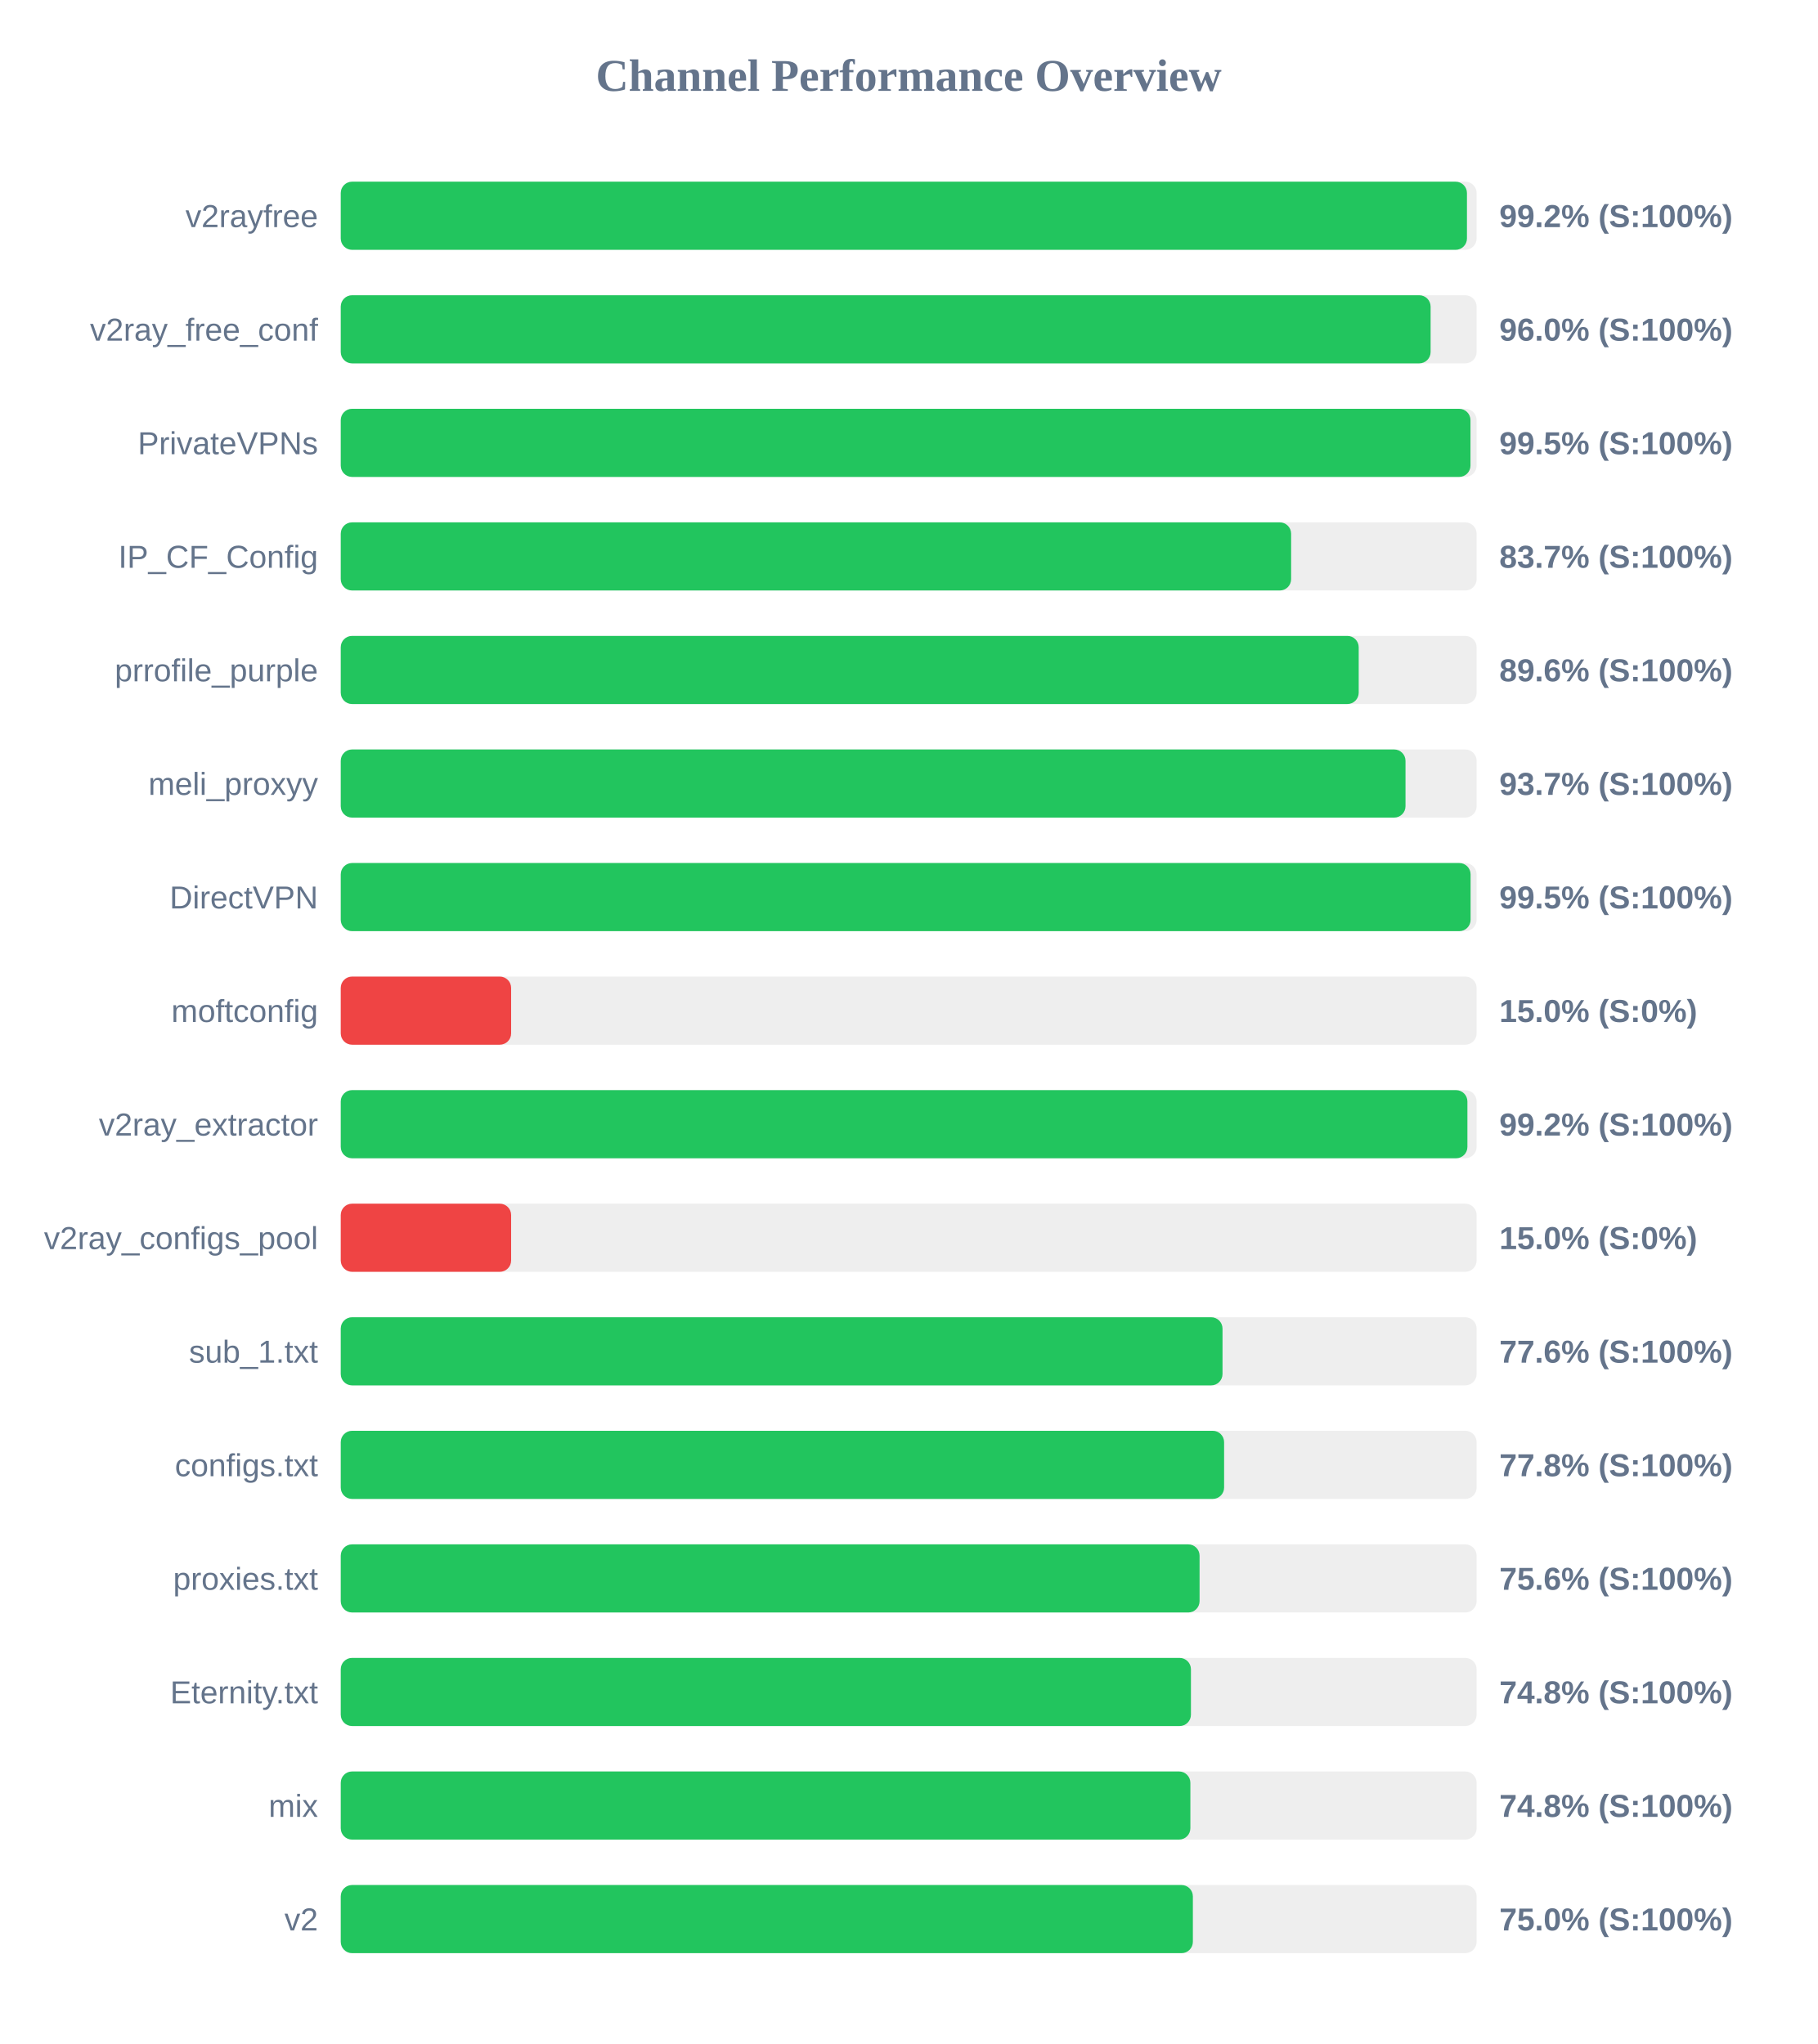
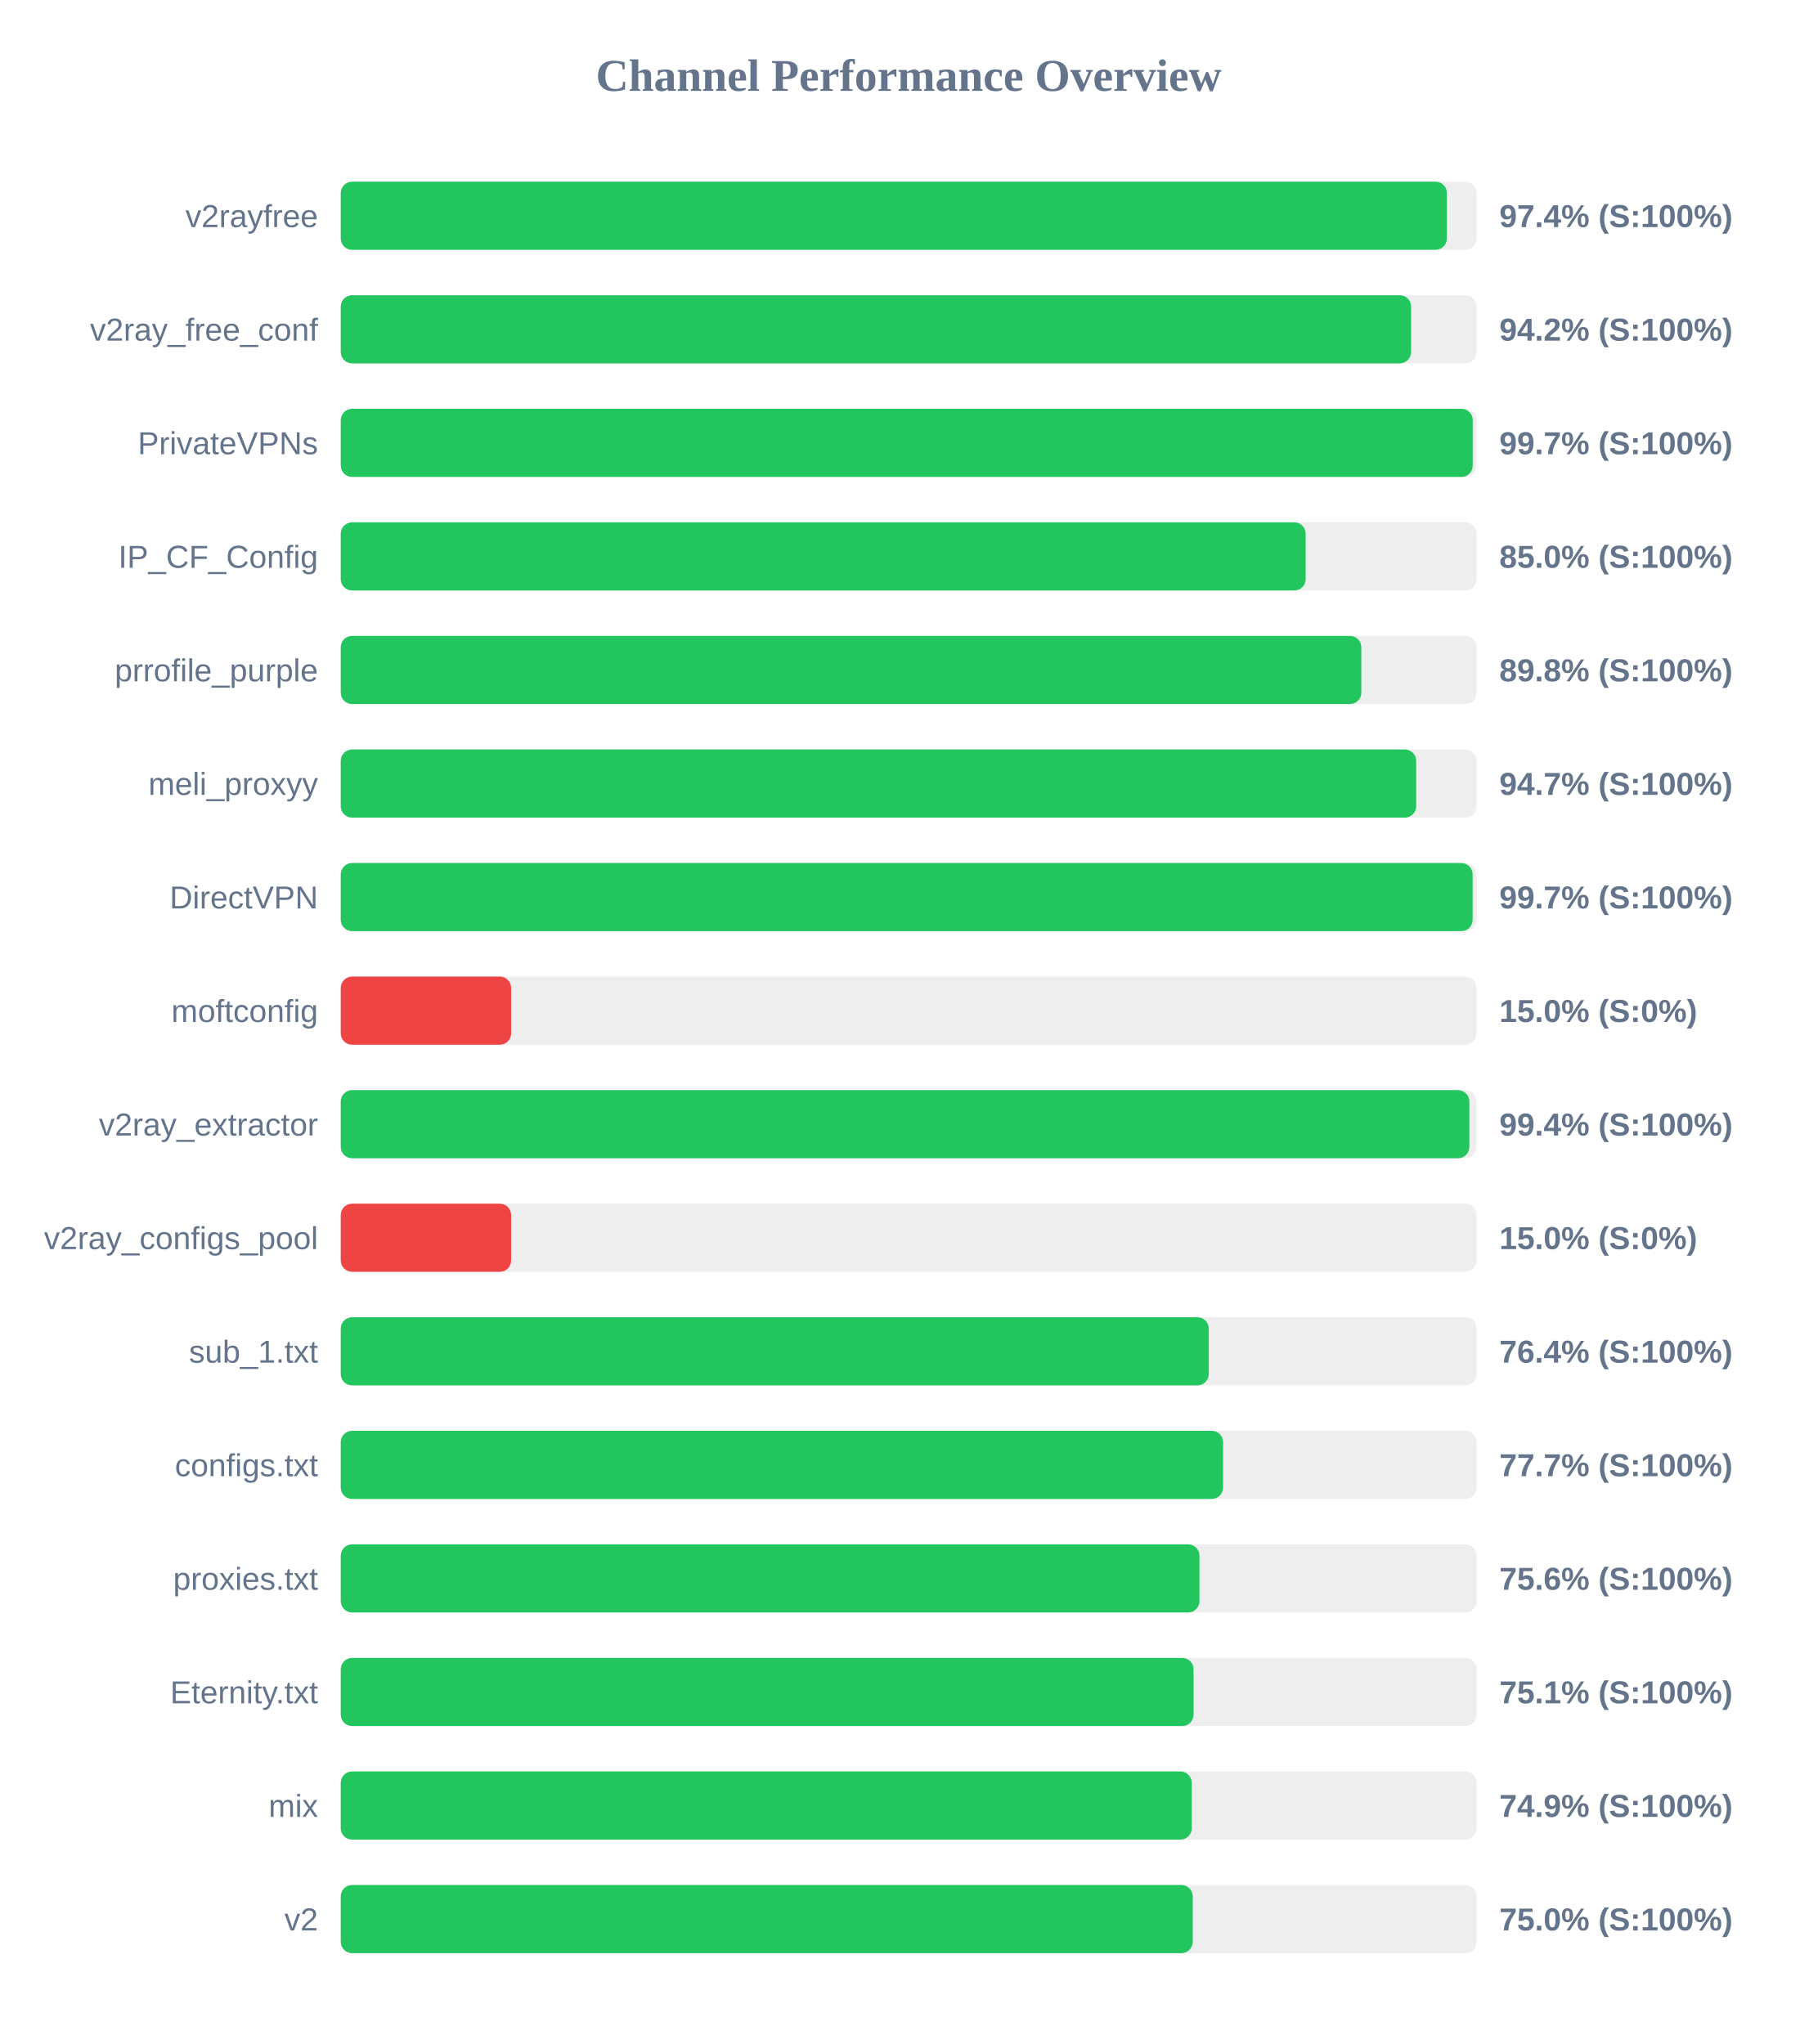
<svg xmlns="http://www.w3.org/2000/svg" width="800" height="900" version="1.1">
  <style>
        .row { font: 14px Arial; fill: #64748b; }
        .score { font: bold 14px Arial; fill: #64748b; }
    </style>
  <text x="400" y="40" text-anchor="middle" font-size="20px" font-weight="bold" fill="#64748b">Channel Performance Overview</text>
  <rect x="150" y="80" width="500" height="30" fill="#eee" rx="5" />
-   <rect x="150" y="80" width="495.75" height="30" fill="#22c55e" rx="5" />
+   <rect x="150" y="80" width="486.9" height="30" fill="#22c55e" rx="5" />
  <text x="140" y="100" text-anchor="end" class="row">v2rayfree</text>
-   <text x="660" y="100" text-anchor="start" class="score">99.2% (S:100%)</text>
+   <text x="660" y="100" text-anchor="start" class="score">97.4% (S:100%)</text>
  <rect x="150" y="130" width="500" height="30" fill="#eee" rx="5" />
-   <rect x="150" y="130" width="479.75" height="30" fill="#22c55e" rx="5" />
+   <rect x="150" y="130" width="471.15" height="30" fill="#22c55e" rx="5" />
  <text x="140" y="150" text-anchor="end" class="row">v2ray_free_conf</text>
-   <text x="660" y="150" text-anchor="start" class="score">96.0% (S:100%)</text>
+   <text x="660" y="150" text-anchor="start" class="score">94.2% (S:100%)</text>
  <rect x="150" y="180" width="500" height="30" fill="#eee" rx="5" />
-   <rect x="150" y="180" width="497.3" height="30" fill="#22c55e" rx="5" />
+   <rect x="150" y="180" width="498.3" height="30" fill="#22c55e" rx="5" />
  <text x="140" y="200" text-anchor="end" class="row">PrivateVPNs</text>
-   <text x="660" y="200" text-anchor="start" class="score">99.5% (S:100%)</text>
+   <text x="660" y="200" text-anchor="start" class="score">99.7% (S:100%)</text>
  <rect x="150" y="230" width="500" height="30" fill="#eee" rx="5" />
-   <rect x="150" y="230" width="418.35" height="30" fill="#22c55e" rx="5" />
+   <rect x="150" y="230" width="424.75" height="30" fill="#22c55e" rx="5" />
  <text x="140" y="250" text-anchor="end" class="row">IP_CF_Config</text>
-   <text x="660" y="250" text-anchor="start" class="score">83.7% (S:100%)</text>
+   <text x="660" y="250" text-anchor="start" class="score">85.0% (S:100%)</text>
  <rect x="150" y="280" width="500" height="30" fill="#eee" rx="5" />
-   <rect x="150" y="280" width="448.1" height="30" fill="#22c55e" rx="5" />
+   <rect x="150" y="280" width="449.25" height="30" fill="#22c55e" rx="5" />
  <text x="140" y="300" text-anchor="end" class="row">prrofile_purple</text>
-   <text x="660" y="300" text-anchor="start" class="score">89.6% (S:100%)</text>
+   <text x="660" y="300" text-anchor="start" class="score">89.8% (S:100%)</text>
  <rect x="150" y="330" width="500" height="30" fill="#eee" rx="5" />
-   <rect x="150" y="330" width="468.7" height="30" fill="#22c55e" rx="5" />
+   <rect x="150" y="330" width="473.4" height="30" fill="#22c55e" rx="5" />
  <text x="140" y="350" text-anchor="end" class="row">meli_proxyy</text>
-   <text x="660" y="350" text-anchor="start" class="score">93.7% (S:100%)</text>
+   <text x="660" y="350" text-anchor="start" class="score">94.7% (S:100%)</text>
  <rect x="150" y="380" width="500" height="30" fill="#eee" rx="5" />
-   <rect x="150" y="380" width="497.35" height="30" fill="#22c55e" rx="5" />
+   <rect x="150" y="380" width="498.25" height="30" fill="#22c55e" rx="5" />
  <text x="140" y="400" text-anchor="end" class="row">DirectVPN</text>
-   <text x="660" y="400" text-anchor="start" class="score">99.5% (S:100%)</text>
+   <text x="660" y="400" text-anchor="start" class="score">99.7% (S:100%)</text>
  <rect x="150" y="430" width="500" height="30" fill="#eee" rx="5" />
  <rect x="150" y="430" width="75.0" height="30" fill="#ef4444" rx="5" />
  <text x="140" y="450" text-anchor="end" class="row">moftconfig</text>
  <text x="660" y="450" text-anchor="start" class="score">15.0% (S:0%)</text>
  <rect x="150" y="480" width="500" height="30" fill="#eee" rx="5" />
-   <rect x="150" y="480" width="495.95" height="30" fill="#22c55e" rx="5" />
+   <rect x="150" y="480" width="496.8" height="30" fill="#22c55e" rx="5" />
  <text x="140" y="500" text-anchor="end" class="row">v2ray_extractor</text>
-   <text x="660" y="500" text-anchor="start" class="score">99.2% (S:100%)</text>
+   <text x="660" y="500" text-anchor="start" class="score">99.4% (S:100%)</text>
  <rect x="150" y="530" width="500" height="30" fill="#eee" rx="5" />
  <rect x="150" y="530" width="75.0" height="30" fill="#ef4444" rx="5" />
  <text x="140" y="550" text-anchor="end" class="row">v2ray_configs_pool</text>
  <text x="660" y="550" text-anchor="start" class="score">15.0% (S:0%)</text>
  <rect x="150" y="580" width="500" height="30" fill="#eee" rx="5" />
-   <rect x="150" y="580" width="388.15" height="30" fill="#22c55e" rx="5" />
+   <rect x="150" y="580" width="382.1" height="30" fill="#22c55e" rx="5" />
  <text x="140" y="600" text-anchor="end" class="row">sub_1.txt</text>
-   <text x="660" y="600" text-anchor="start" class="score">77.6% (S:100%)</text>
+   <text x="660" y="600" text-anchor="start" class="score">76.4% (S:100%)</text>
  <rect x="150" y="630" width="500" height="30" fill="#eee" rx="5" />
-   <rect x="150" y="630" width="388.85" height="30" fill="#22c55e" rx="5" />
+   <rect x="150" y="630" width="388.4" height="30" fill="#22c55e" rx="5" />
  <text x="140" y="650" text-anchor="end" class="row">configs.txt</text>
-   <text x="660" y="650" text-anchor="start" class="score">77.8% (S:100%)</text>
+   <text x="660" y="650" text-anchor="start" class="score">77.7% (S:100%)</text>
  <rect x="150" y="680" width="500" height="30" fill="#eee" rx="5" />
-   <rect x="150" y="680" width="378.05" height="30" fill="#22c55e" rx="5" />
+   <rect x="150" y="680" width="378.0" height="30" fill="#22c55e" rx="5" />
  <text x="140" y="700" text-anchor="end" class="row">proxies.txt</text>
  <text x="660" y="700" text-anchor="start" class="score">75.6% (S:100%)</text>
  <rect x="150" y="730" width="500" height="30" fill="#eee" rx="5" />
-   <rect x="150" y="730" width="374.25" height="30" fill="#22c55e" rx="5" />
+   <rect x="150" y="730" width="375.4" height="30" fill="#22c55e" rx="5" />
  <text x="140" y="750" text-anchor="end" class="row">Eternity.txt</text>
-   <text x="660" y="750" text-anchor="start" class="score">74.8% (S:100%)</text>
+   <text x="660" y="750" text-anchor="start" class="score">75.1% (S:100%)</text>
  <rect x="150" y="780" width="500" height="30" fill="#eee" rx="5" />
-   <rect x="150" y="780" width="374.0" height="30" fill="#22c55e" rx="5" />
+   <rect x="150" y="780" width="374.6" height="30" fill="#22c55e" rx="5" />
  <text x="140" y="800" text-anchor="end" class="row">mix</text>
-   <text x="660" y="800" text-anchor="start" class="score">74.8% (S:100%)</text>
+   <text x="660" y="800" text-anchor="start" class="score">74.9% (S:100%)</text>
  <rect x="150" y="830" width="500" height="30" fill="#eee" rx="5" />
-   <rect x="150" y="830" width="375.1" height="30" fill="#22c55e" rx="5" />
+   <rect x="150" y="830" width="375.05" height="30" fill="#22c55e" rx="5" />
  <text x="140" y="850" text-anchor="end" class="row">v2</text>
  <text x="660" y="850" text-anchor="start" class="score">75.0% (S:100%)</text>
</svg>
